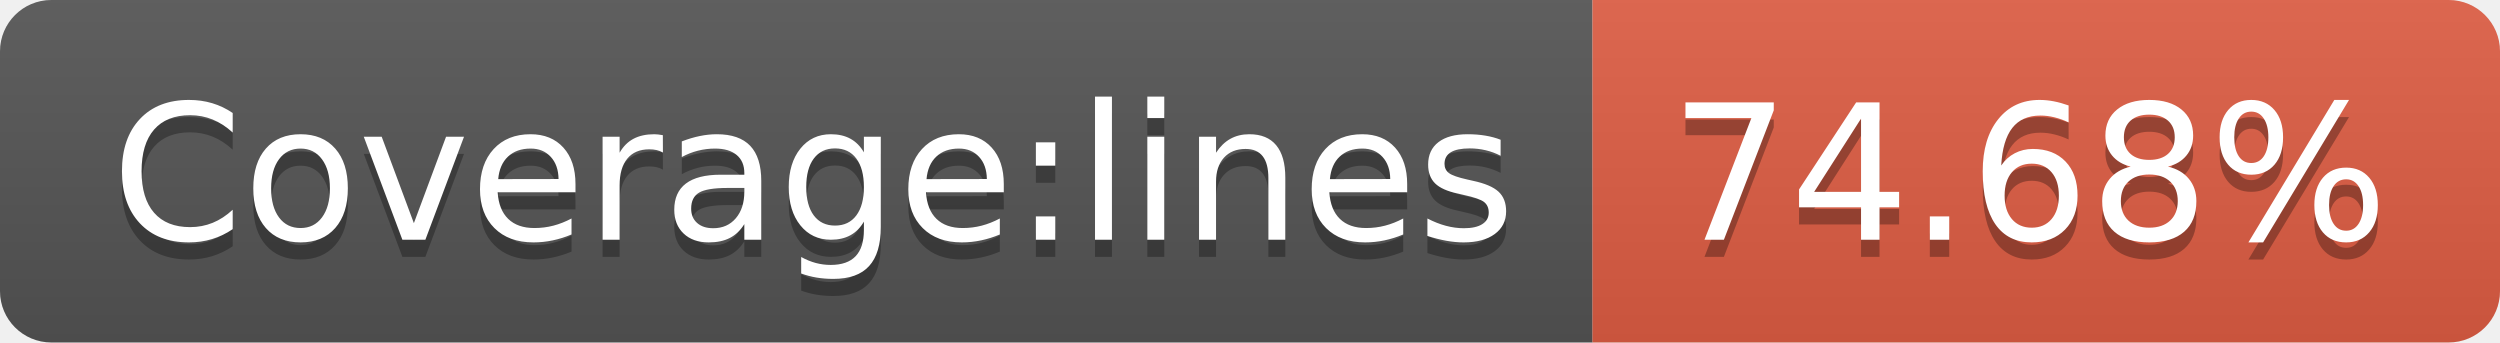
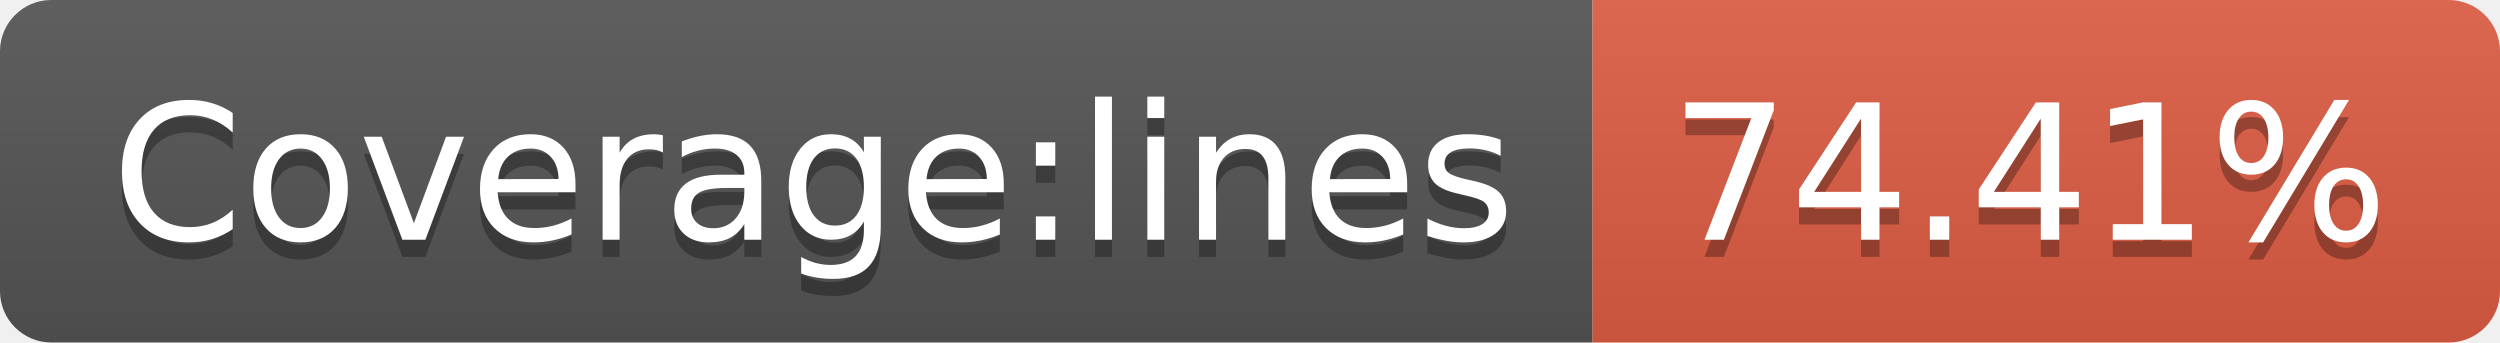
- <svg xmlns="http://www.w3.org/2000/svg" width="146" height="20" role="img" aria-label="Coverage:lines: 74.68%">
+ <svg xmlns="http://www.w3.org/2000/svg" width="146" height="20" role="img" aria-label="Coverage:lines: 74.41%">
  <linearGradient id="s" x2="0" y2="100%">
    <stop offset="0" stop-color="#bbb" stop-opacity=".1" />
    <stop offset="1" stop-opacity=".1" />
  </linearGradient>
  <clipPath id="r">
    <rect width="146" height="20" rx="3" fill="#fff" />
  </clipPath>
  <g clip-path="url(#r)">
    <rect width="93" height="20" fill="#555" />
    <rect x="93" width="53" height="20" fill="#e05d44" />
    <rect width="146" height="20" fill="url(#s)" />
  </g>
  <g fill="#fff" text-anchor="middle" font-family="Verdana,Geneva,DejaVu Sans,sans-serif" text-rendering="geometricPrecision" font-size="110">
    <text aria-hidden="true" x="475" y="150" fill="#010101" fill-opacity=".3" transform="scale(.1)" textLength="830">Coverage:lines</text>
    <text x="475" y="140" transform="scale(.1)" fill="#fff" textLength="830">Coverage:lines</text>
-     <text aria-hidden="true" x="1185" y="150" fill="#010101" fill-opacity=".3" transform="scale(.1)" textLength="430">74.68%</text>
-     <text x="1185" y="140" transform="scale(.1)" fill="#fff" textLength="430">74.68%</text>
+     <text aria-hidden="true" x="1185" y="150" fill="#010101" fill-opacity=".3" transform="scale(.1)" textLength="430">74.41%</text>
+     <text x="1185" y="140" transform="scale(.1)" fill="#fff" textLength="430">74.41%</text>
  </g>
</svg>
